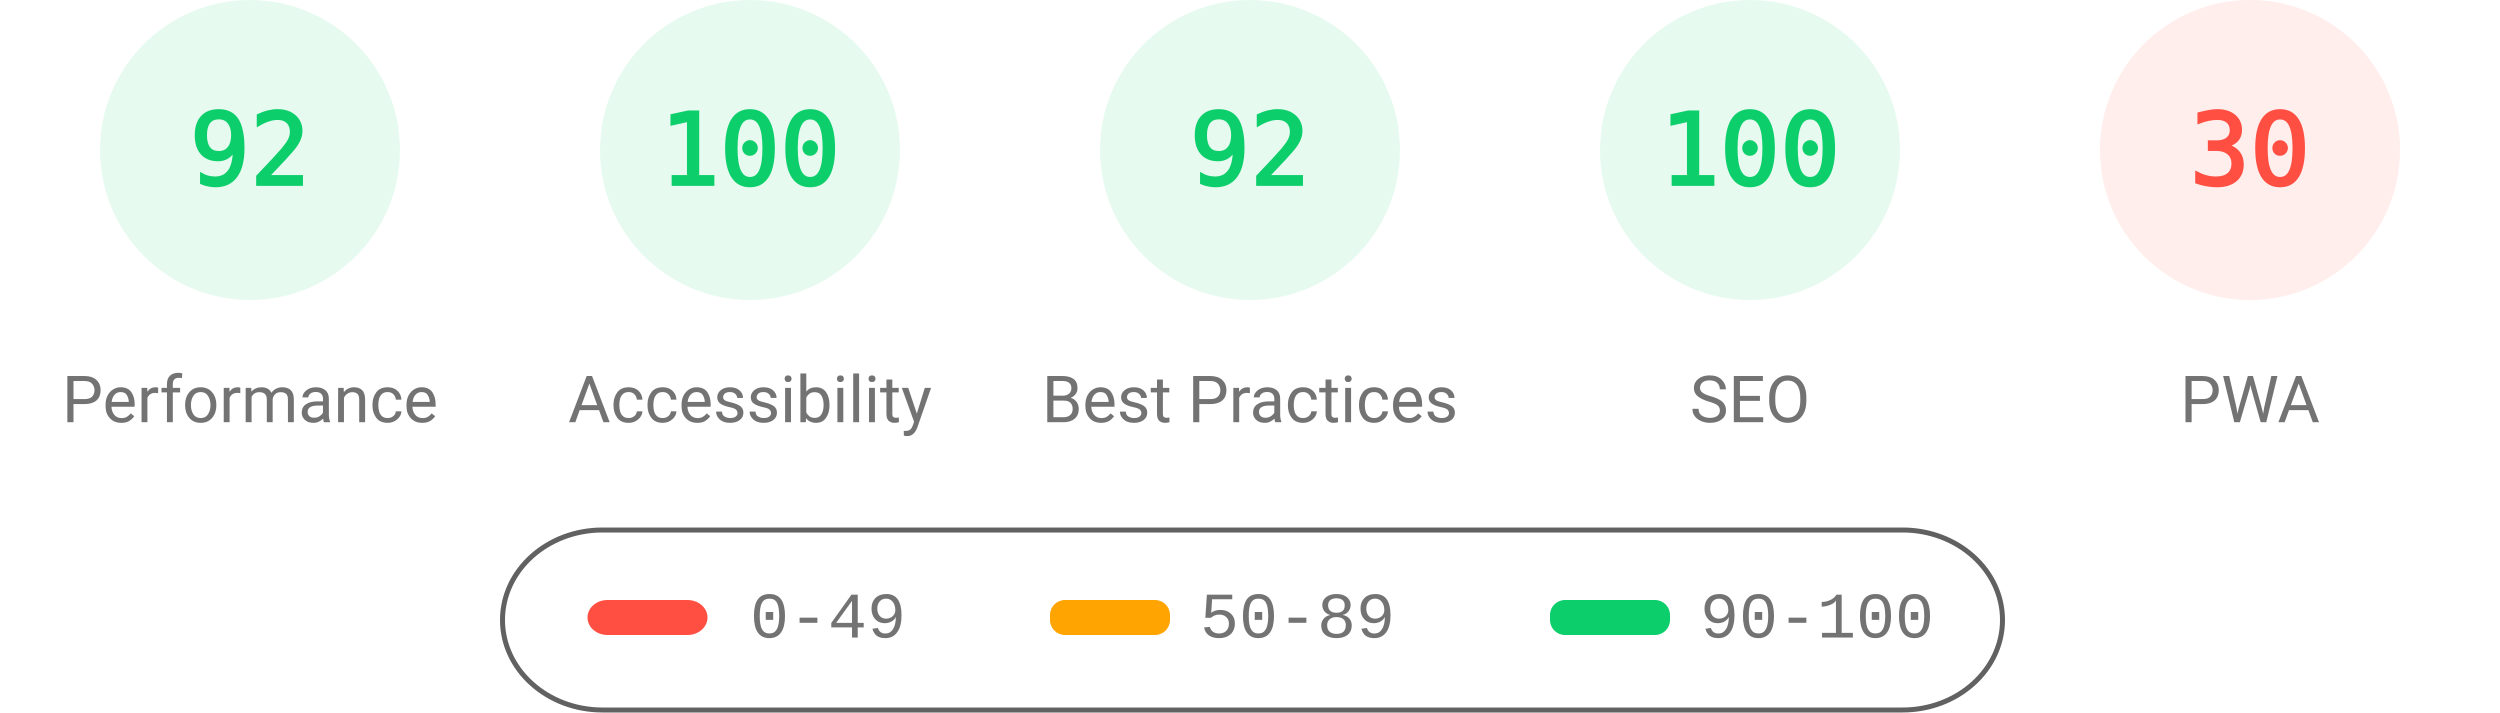
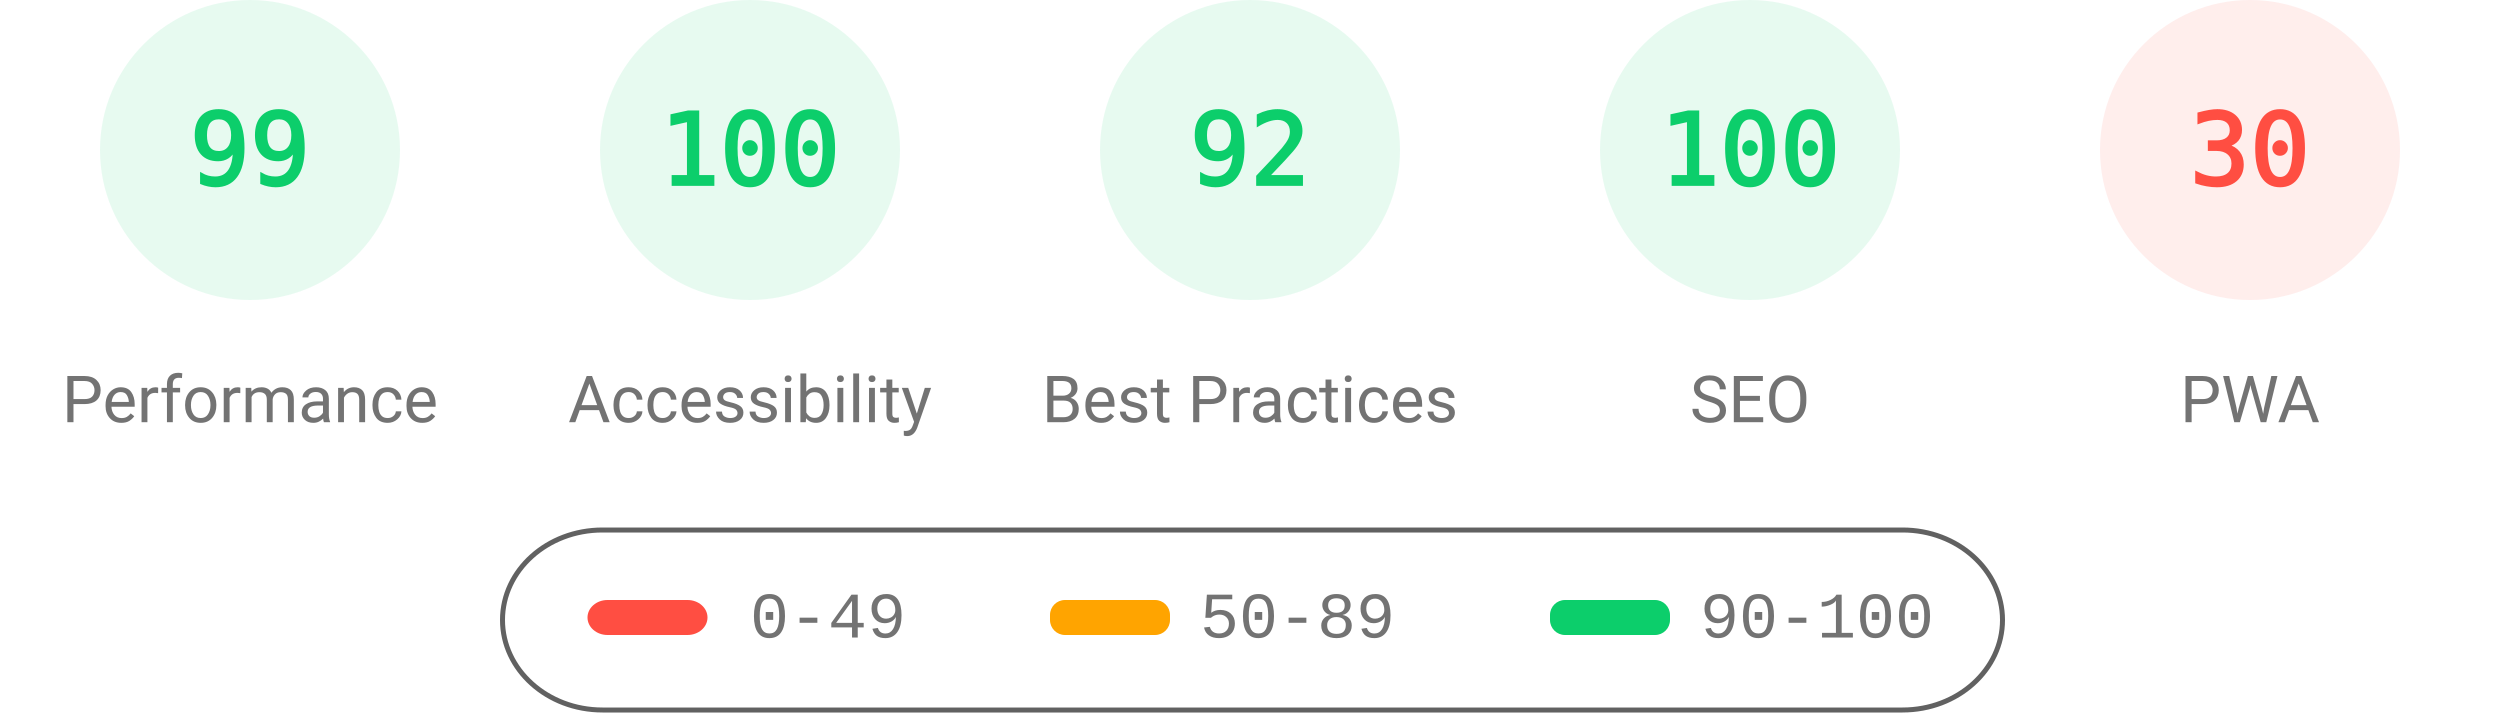
<svg xmlns="http://www.w3.org/2000/svg" fill="none" width="1000" height="285">
  <style>.gauge-base{opacity:.1}.gauge-arc{fill:none;animation-delay:250ms;stroke-linecap:round;transform:rotate(-90deg);transform-origin:100px 60px;animation:load-gauge 1s ease forwards}.guage-text{font-size:40px;font-family:monospace;text-align:center}.guage-red{color:#ff4e42;fill:#ff4e42;stroke:#ff4e42}.guage-orange{color:#ffa400;fill:#ffa400;stroke:#ffa400}.guage-green{color:#0cce6b;fill:#0cce6b;stroke:#0cce6b}.guage-undefined{color:#5c5c5c;fill:#5c5c5c;stroke:#5c5c5c}.guage-title{color:#737373;fill:#737373;stroke:none;font-size:26px;line-height:26px;font-family:Roboto,Halvetica,Arial,sans-serif}@keyframes load-gauge{from{stroke-dasharray:0 352.858}}</style>
  <svg class="guage-div guage-perf guage-green" viewBox="0 0 200 200" width="200" height="200">
    <circle class="gauge-base" r="56" cx="100" cy="60" stroke-width="8" />
-     <circle class="gauge-arc guage-arc-1" r="56" cx="100" cy="60" stroke-width="8" style="stroke-dasharray:323.709,351.858" />
-     <text class="guage-text" x="100" y="60" alignment-baseline="central" dominant-baseline="central" text-anchor="middle">92</text>
+     <circle class="gauge-arc guage-arc-1" r="56" cx="100" cy="60" stroke-width="8" style="stroke-dasharray:348.339,351.858" />
+     <text class="guage-text" x="100" y="60" alignment-baseline="central" dominant-baseline="central" text-anchor="middle">99</text>
    <text class="guage-title" x="100" y="160" alignment-baseline="central" dominant-baseline="central" text-anchor="middle">Performance</text>
  </svg>
  <svg class="guage-div guage-acc guage-green" viewBox="0 0 200 200" width="200" height="200" x="200">
    <circle class="gauge-base" r="56" cx="100" cy="60" stroke-width="8" />
    <circle class="gauge-arc guage-arc-2" r="56" cx="100" cy="60" stroke-width="8" style="stroke-dasharray:351.858,351.858" />
    <text class="guage-text" x="100" y="60" alignment-baseline="central" dominant-baseline="central" text-anchor="middle">100</text>
    <text class="guage-title" x="100" y="160" alignment-baseline="central" dominant-baseline="central" text-anchor="middle">Accessibility</text>
  </svg>
  <svg class="guage-div guage-best guage-green" viewBox="0 0 200 200" width="200" height="200" x="400">
    <circle class="gauge-base" r="56" cx="100" cy="60" stroke-width="8" />
    <circle class="gauge-arc guage-arc-3" r="56" cx="100" cy="60" stroke-width="8" style="stroke-dasharray:323.709,351.858" />
    <text class="guage-text" x="100" y="60" alignment-baseline="central" dominant-baseline="central" text-anchor="middle">92</text>
    <text class="guage-title" x="100" y="160" alignment-baseline="central" dominant-baseline="central" text-anchor="middle">Best Practices</text>
  </svg>
  <svg class="guage-div guage-seo guage-green" viewBox="0 0 200 200" width="200" height="200" x="600">
    <circle class="gauge-base" r="56" cx="100" cy="60" stroke-width="8" />
    <circle class="gauge-arc guage-arc-4" r="56" cx="100" cy="60" stroke-width="8" style="stroke-dasharray:351.858,351.858" />
    <text class="guage-text" x="100" y="60" alignment-baseline="central" dominant-baseline="central" text-anchor="middle">100</text>
    <text class="guage-title" x="100" y="160" alignment-baseline="central" dominant-baseline="central" text-anchor="middle">SEO</text>
  </svg>
  <svg class="guage-div guage-pwa guage-red" viewBox="0 0 200 200" width="200" height="200" x="800">
    <circle class="gauge-base" r="56" cx="100" cy="60" stroke-width="8" />
    <circle class="gauge-arc guage-arc-4" r="56" cx="100" cy="60" stroke-width="8" style="stroke-dasharray:105.557,351.858" />
    <text class="guage-text" x="100" y="60" alignment-baseline="central" dominant-baseline="central" text-anchor="middle">30</text>
    <text class="guage-title" x="100" y="160" alignment-baseline="central" dominant-baseline="central" text-anchor="middle">PWA</text>
  </svg>
  <svg width="604" height="76" x="200" y="210">
    <path fill="none" id="canvas_background" d="M-1-1h604v80H-1z" />
    <rect fill-opacity="0" stroke="#616161" stroke-width="2" rx="40" id="svg_2" height="72" width="600" y="2" x="1" fill="#000" />
    <rect stroke="#000" rx="8" id="svg_3" height="14" width="48" y="30" x="35" stroke-opacity="null" stroke-width="0" fill="#ff4e42" />
    <rect stroke="#000" rx="6" id="svg_4" height="14" width="48" y="30" x="220" stroke-opacity="null" stroke-width="0" fill="#ffa400" />
    <rect stroke="#000" rx="6" id="svg_5" height="14" width="48" y="30" x="420" stroke-opacity="null" stroke-width="0" fill="#0cce6b" />
    <text xml:space="preserve" text-anchor="start" font-family="'Courier New', Courier, monospace" font-size="26" id="svg_6" y="45" x="100" stroke-opacity="null" stroke-width="0" stroke="#000" fill="#737373">0-49</text>
    <text xml:space="preserve" text-anchor="start" font-family="'Courier New', Courier, monospace" font-size="26" id="svg_7" y="45" x="280" stroke-opacity="null" stroke-width="0" stroke="#000" fill="#737373">50-89</text>
    <text xml:space="preserve" text-anchor="start" font-family="'Courier New', Courier, monospace" font-size="26" id="svg_8" y="45" x="480" stroke-opacity="null" stroke-width="0" stroke="#000" fill="#737373">90-100</text>
  </svg>
</svg>
